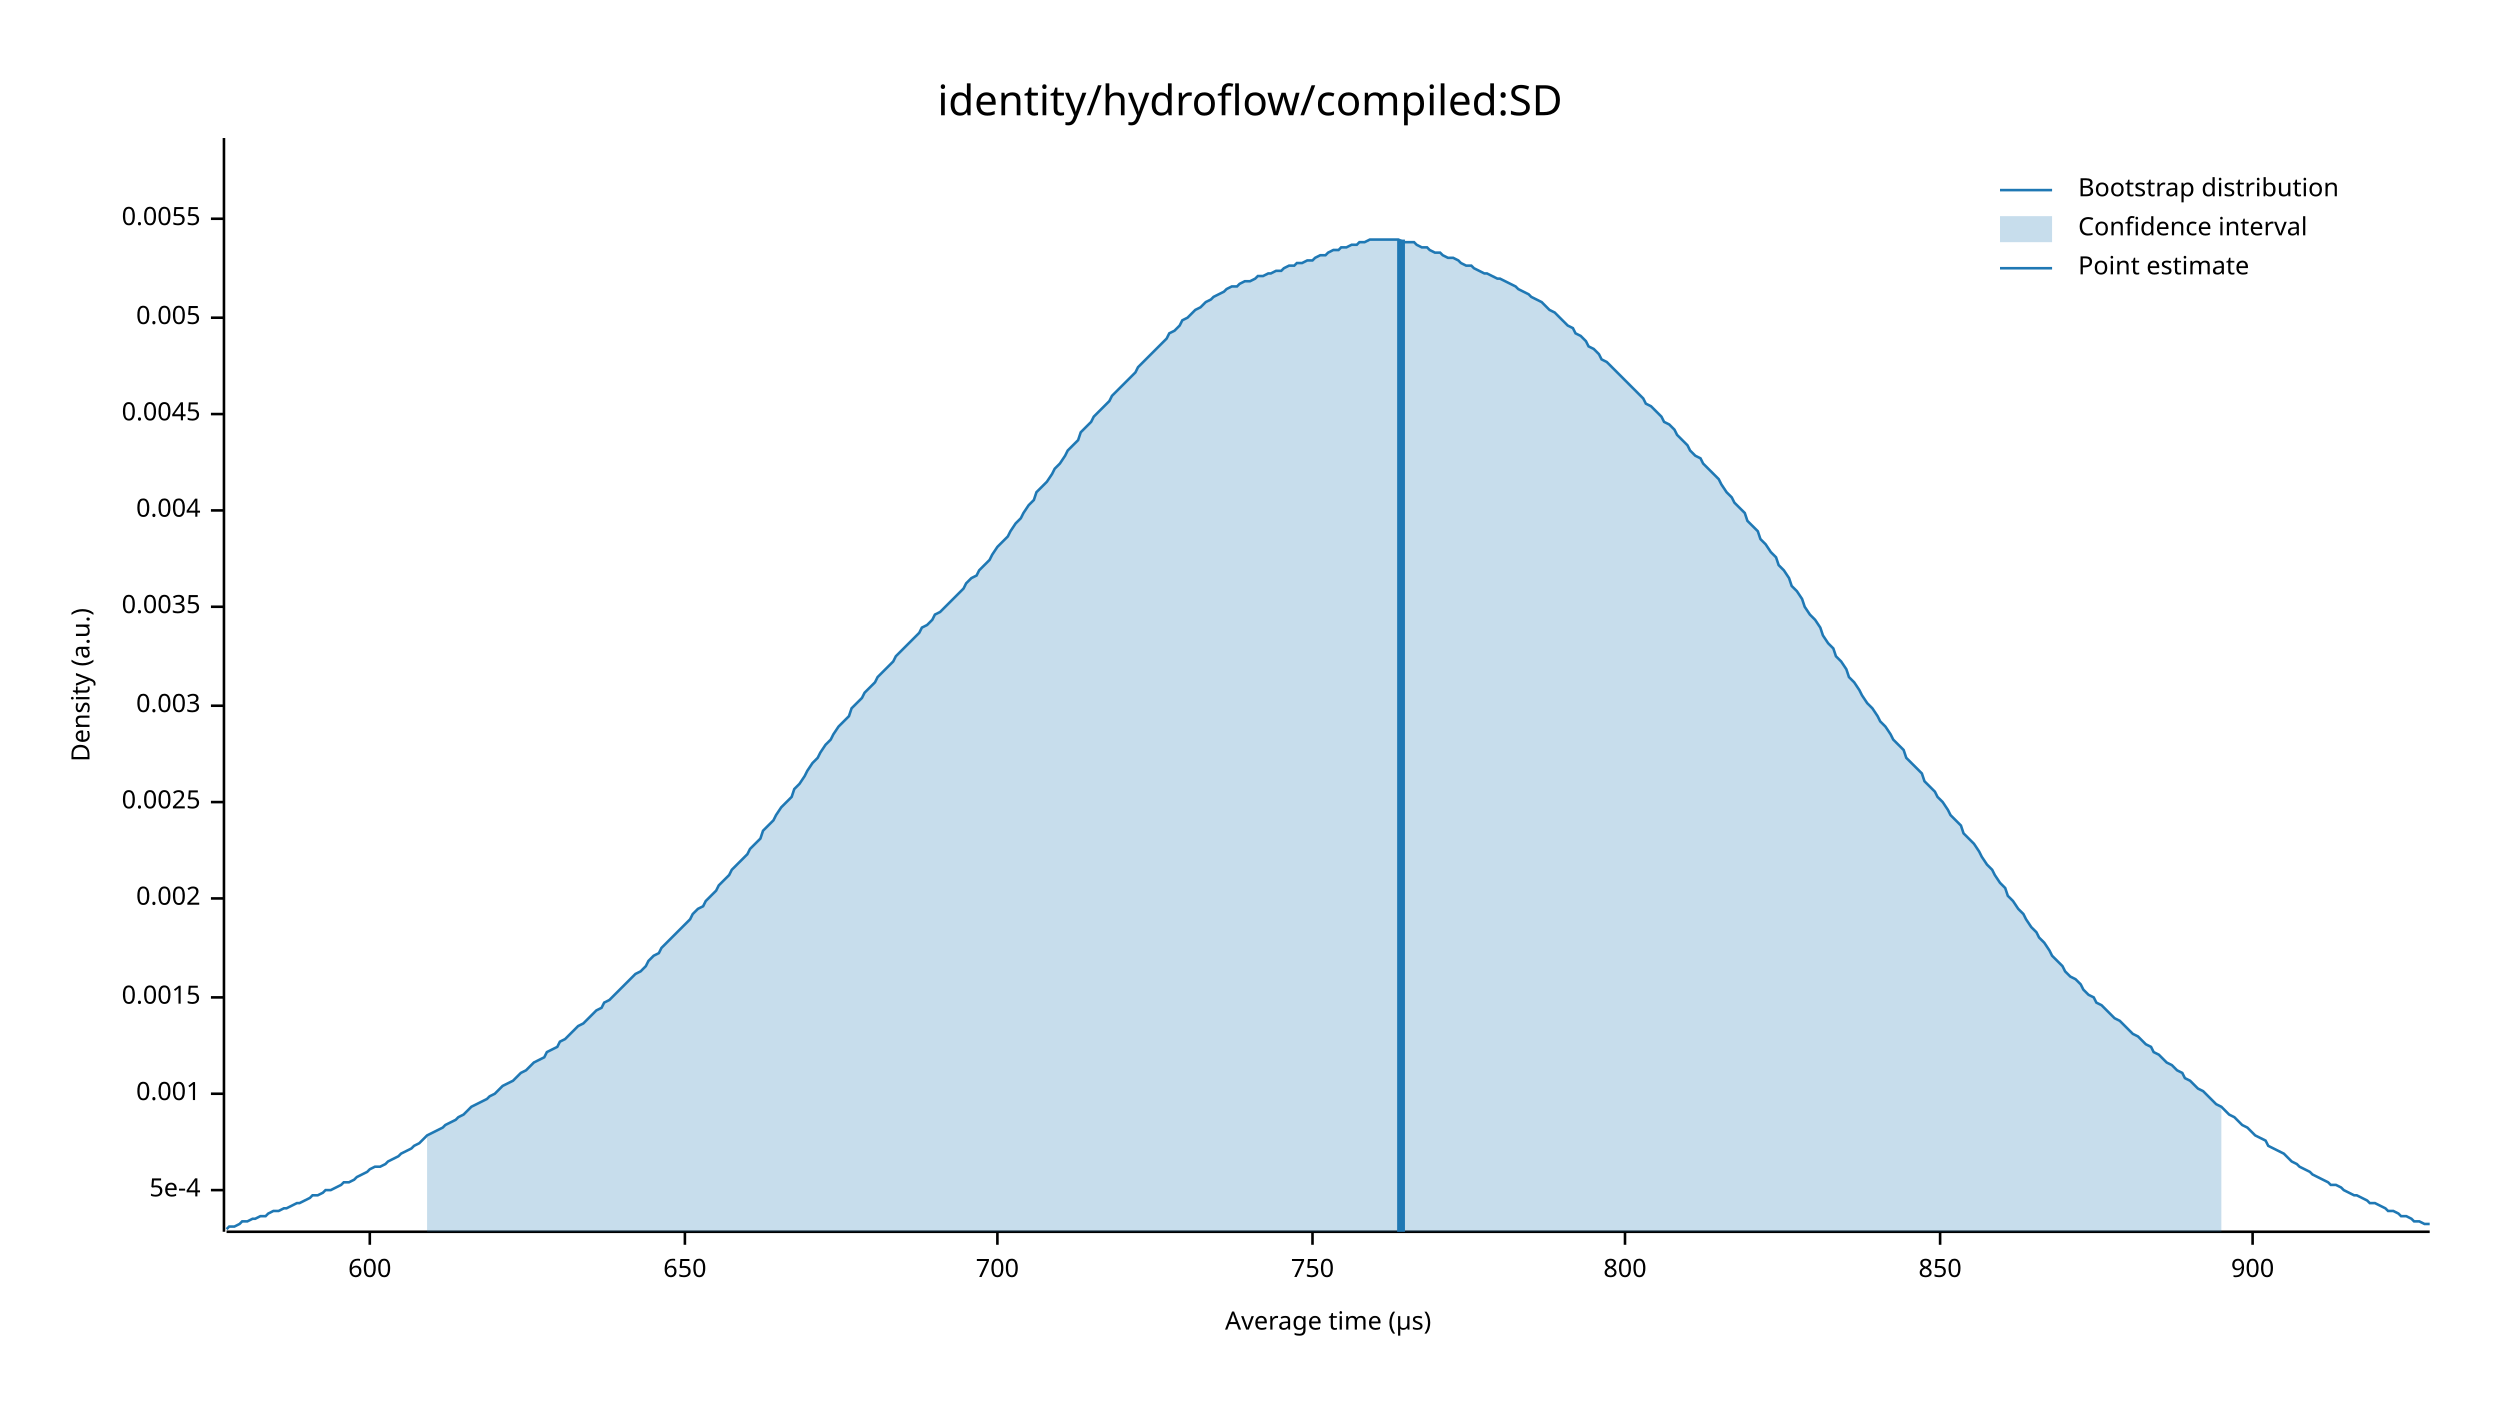
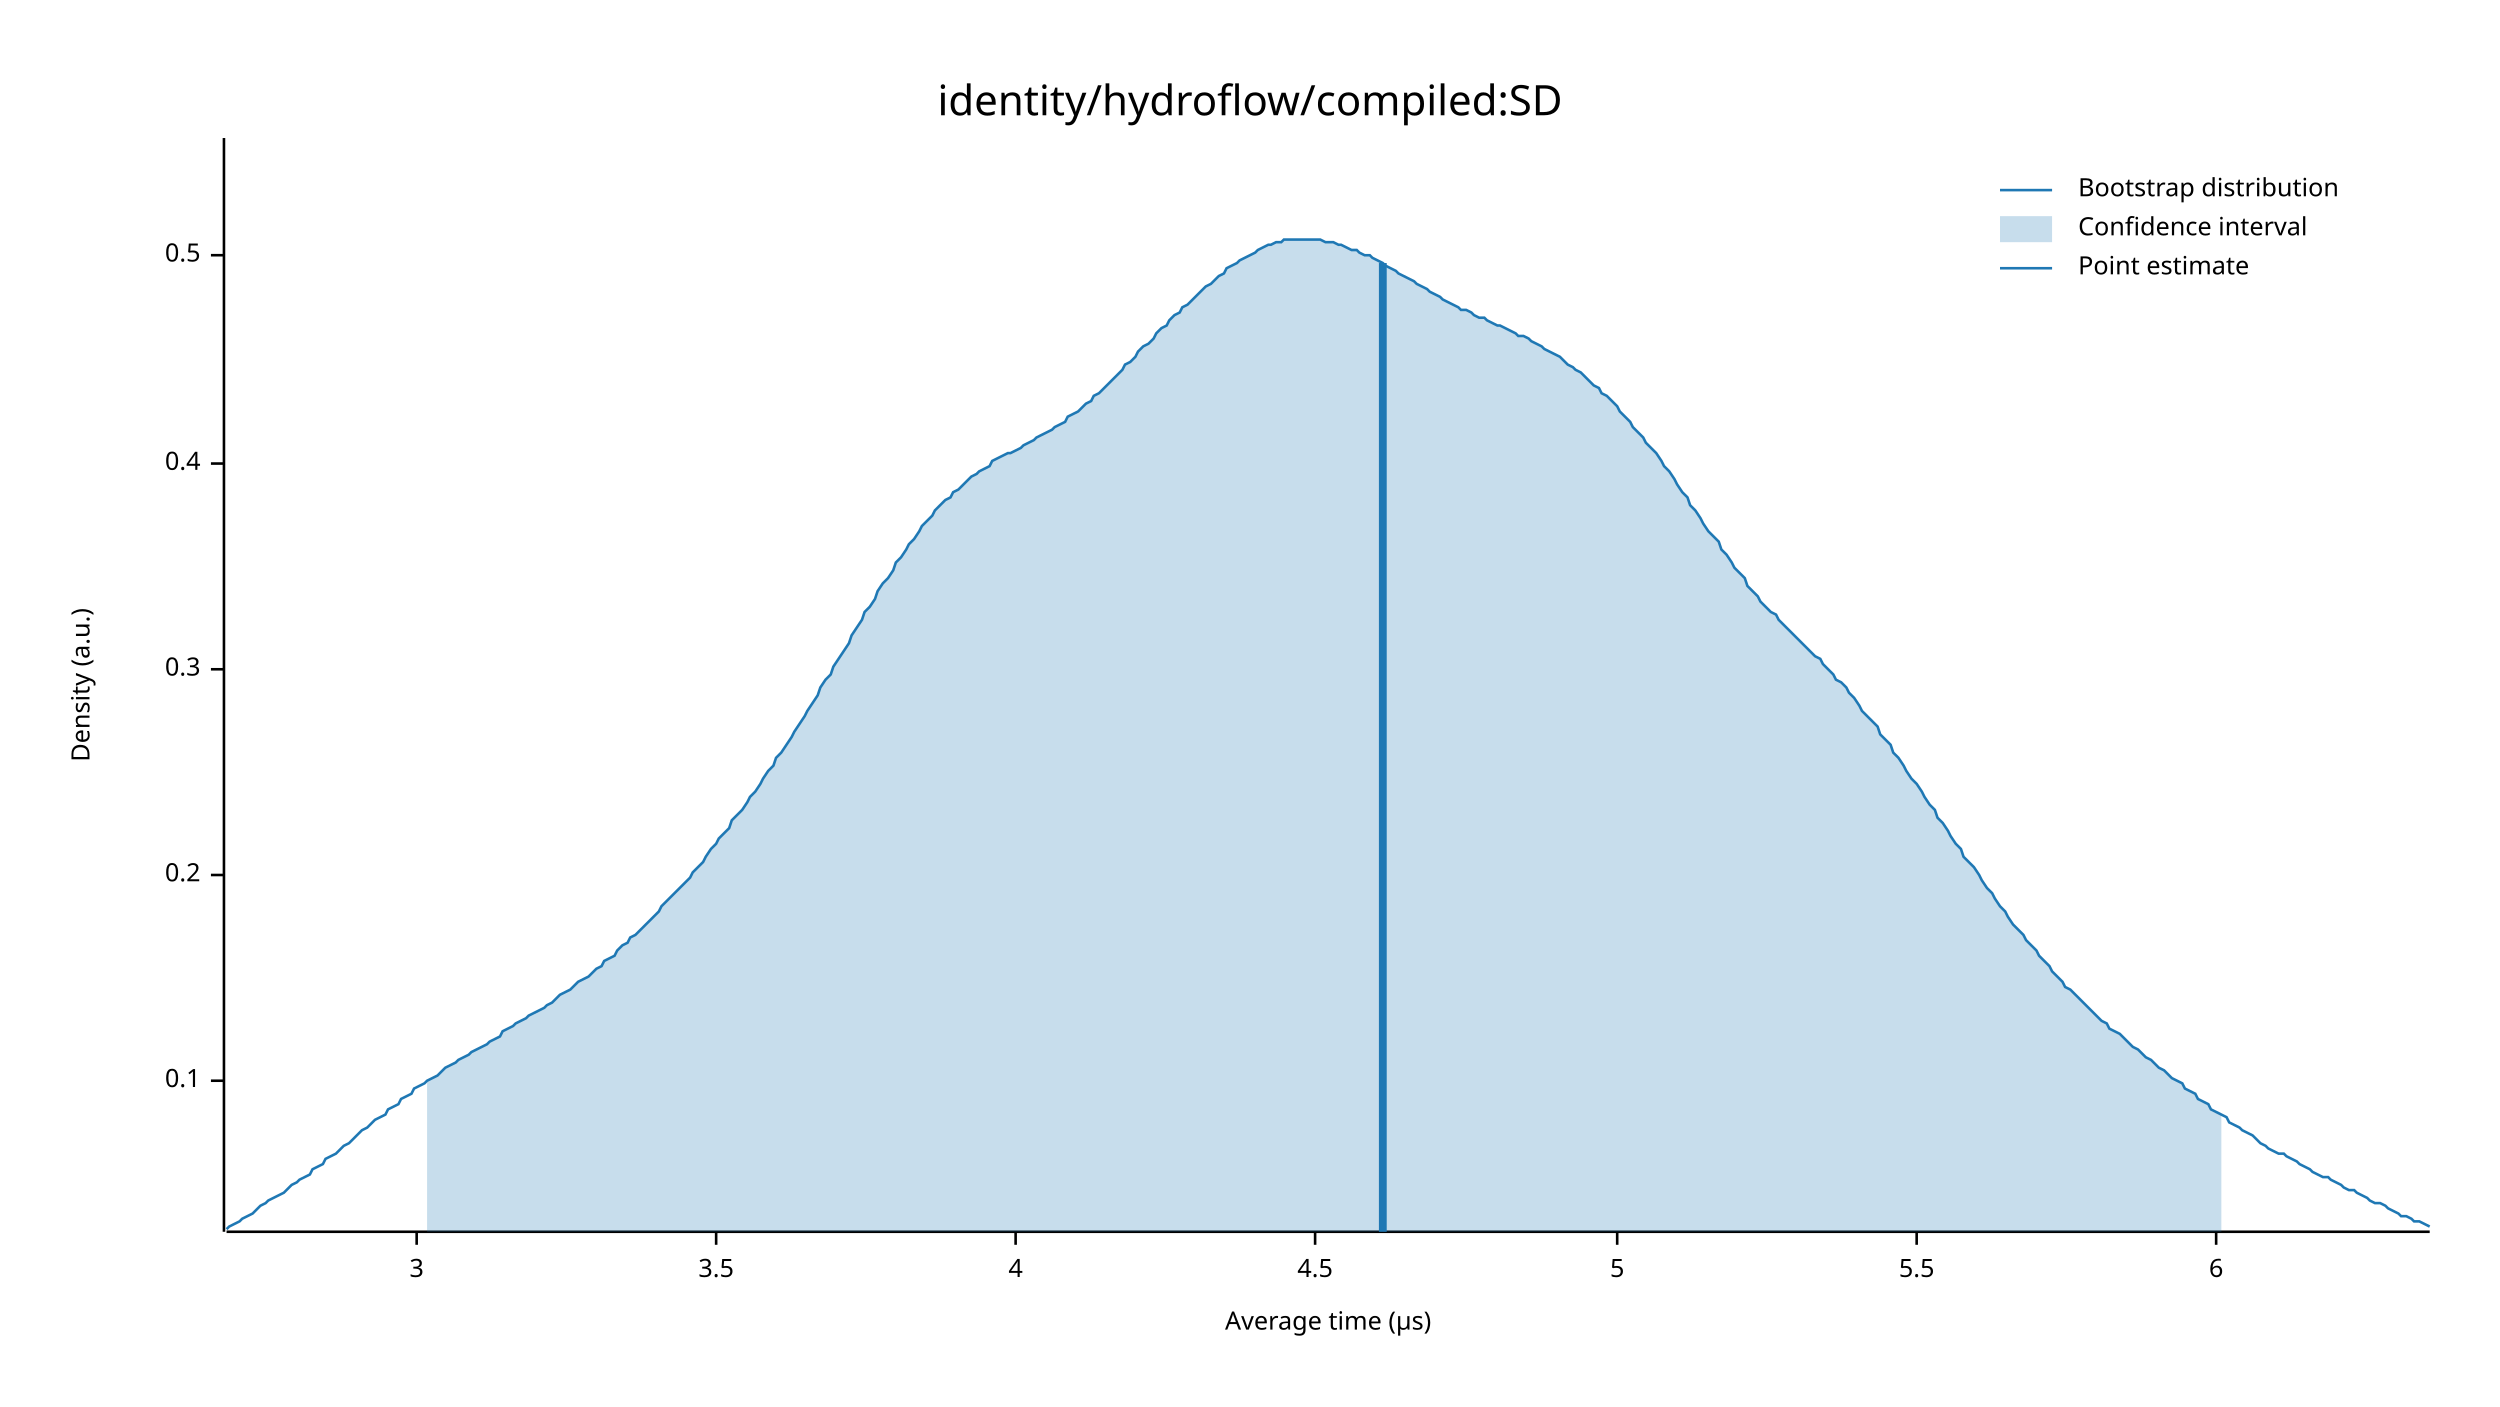
<svg xmlns="http://www.w3.org/2000/svg" width="960" height="540" viewBox="0 0 960 540">
  <text x="480" y="32" dy="0.76em" text-anchor="middle" font-family="sans-serif" font-size="16.129" opacity="1" fill="#000000">
identity/hydroflow/compiled:SD
</text>
  <text x="27" y="263" dy="0.76em" text-anchor="middle" font-family="sans-serif" font-size="9.677" opacity="1" fill="#000000" transform="rotate(270, 27, 263)">
Density (a.u.)
</text>
  <text x="510" y="513" dy="-0.5ex" text-anchor="middle" font-family="sans-serif" font-size="9.677" opacity="1" fill="#000000">
Average time (µs)
</text>
  <polyline fill="none" opacity="1" stroke="#000000" stroke-width="1" points="86,53 86,473 " />
-   <text x="77" y="457" dy="0.5ex" text-anchor="end" font-family="sans-serif" font-size="9.677" opacity="1" fill="#000000">
- 5e-4
+   <text x="77" y="415" dy="0.5ex" text-anchor="end" font-family="sans-serif" font-size="9.677" opacity="1" fill="#000000">
+ 0.1
</text>
-   <polyline fill="none" opacity="1" stroke="#000000" stroke-width="1" points="81,457 86,457 " />
-   <text x="77" y="420" dy="0.5ex" text-anchor="end" font-family="sans-serif" font-size="9.677" opacity="1" fill="#000000">
- 0.001
+   <polyline fill="none" opacity="1" stroke="#000000" stroke-width="1" points="81,415 86,415 " />
+   <text x="77" y="336" dy="0.5ex" text-anchor="end" font-family="sans-serif" font-size="9.677" opacity="1" fill="#000000">
+ 0.2
</text>
-   <polyline fill="none" opacity="1" stroke="#000000" stroke-width="1" points="81,420 86,420 " />
-   <text x="77" y="383" dy="0.5ex" text-anchor="end" font-family="sans-serif" font-size="9.677" opacity="1" fill="#000000">
- 0.0015
+   <polyline fill="none" opacity="1" stroke="#000000" stroke-width="1" points="81,336 86,336 " />
+   <text x="77" y="257" dy="0.5ex" text-anchor="end" font-family="sans-serif" font-size="9.677" opacity="1" fill="#000000">
+ 0.3
</text>
-   <polyline fill="none" opacity="1" stroke="#000000" stroke-width="1" points="81,383 86,383 " />
-   <text x="77" y="345" dy="0.5ex" text-anchor="end" font-family="sans-serif" font-size="9.677" opacity="1" fill="#000000">
- 0.002
+   <polyline fill="none" opacity="1" stroke="#000000" stroke-width="1" points="81,257 86,257 " />
+   <text x="77" y="178" dy="0.5ex" text-anchor="end" font-family="sans-serif" font-size="9.677" opacity="1" fill="#000000">
+ 0.4
</text>
-   <polyline fill="none" opacity="1" stroke="#000000" stroke-width="1" points="81,345 86,345 " />
-   <text x="77" y="308" dy="0.5ex" text-anchor="end" font-family="sans-serif" font-size="9.677" opacity="1" fill="#000000">
- 0.0025
+   <polyline fill="none" opacity="1" stroke="#000000" stroke-width="1" points="81,178 86,178 " />
+   <text x="77" y="98" dy="0.5ex" text-anchor="end" font-family="sans-serif" font-size="9.677" opacity="1" fill="#000000">
+ 0.5
</text>
-   <polyline fill="none" opacity="1" stroke="#000000" stroke-width="1" points="81,308 86,308 " />
-   <text x="77" y="271" dy="0.5ex" text-anchor="end" font-family="sans-serif" font-size="9.677" opacity="1" fill="#000000">
- 0.003
+   <polyline fill="none" opacity="1" stroke="#000000" stroke-width="1" points="81,98 86,98 " />
+   <polyline fill="none" opacity="1" stroke="#000000" stroke-width="1" points="87,473 933,473 " />
+   <text x="160" y="483" dy="0.76em" text-anchor="middle" font-family="sans-serif" font-size="9.677" opacity="1" fill="#000000">
+ 3
</text>
-   <polyline fill="none" opacity="1" stroke="#000000" stroke-width="1" points="81,271 86,271 " />
-   <text x="77" y="233" dy="0.5ex" text-anchor="end" font-family="sans-serif" font-size="9.677" opacity="1" fill="#000000">
- 0.0035
+   <polyline fill="none" opacity="1" stroke="#000000" stroke-width="1" points="160,473 160,478 " />
+   <text x="275" y="483" dy="0.76em" text-anchor="middle" font-family="sans-serif" font-size="9.677" opacity="1" fill="#000000">
+ 3.5
</text>
-   <polyline fill="none" opacity="1" stroke="#000000" stroke-width="1" points="81,233 86,233 " />
-   <text x="77" y="196" dy="0.5ex" text-anchor="end" font-family="sans-serif" font-size="9.677" opacity="1" fill="#000000">
- 0.004
+   <polyline fill="none" opacity="1" stroke="#000000" stroke-width="1" points="275,473 275,478 " />
+   <text x="390" y="483" dy="0.76em" text-anchor="middle" font-family="sans-serif" font-size="9.677" opacity="1" fill="#000000">
+ 4
</text>
-   <polyline fill="none" opacity="1" stroke="#000000" stroke-width="1" points="81,196 86,196 " />
-   <text x="77" y="159" dy="0.5ex" text-anchor="end" font-family="sans-serif" font-size="9.677" opacity="1" fill="#000000">
- 0.0045
+   <polyline fill="none" opacity="1" stroke="#000000" stroke-width="1" points="390,473 390,478 " />
+   <text x="505" y="483" dy="0.76em" text-anchor="middle" font-family="sans-serif" font-size="9.677" opacity="1" fill="#000000">
+ 4.5
</text>
-   <polyline fill="none" opacity="1" stroke="#000000" stroke-width="1" points="81,159 86,159 " />
-   <text x="77" y="122" dy="0.5ex" text-anchor="end" font-family="sans-serif" font-size="9.677" opacity="1" fill="#000000">
- 0.005
+   <polyline fill="none" opacity="1" stroke="#000000" stroke-width="1" points="505,473 505,478 " />
+   <text x="621" y="483" dy="0.76em" text-anchor="middle" font-family="sans-serif" font-size="9.677" opacity="1" fill="#000000">
+ 5
</text>
-   <polyline fill="none" opacity="1" stroke="#000000" stroke-width="1" points="81,122 86,122 " />
-   <text x="77" y="84" dy="0.5ex" text-anchor="end" font-family="sans-serif" font-size="9.677" opacity="1" fill="#000000">
- 0.0055
+   <polyline fill="none" opacity="1" stroke="#000000" stroke-width="1" points="621,473 621,478 " />
+   <text x="736" y="483" dy="0.76em" text-anchor="middle" font-family="sans-serif" font-size="9.677" opacity="1" fill="#000000">
+ 5.5
</text>
-   <polyline fill="none" opacity="1" stroke="#000000" stroke-width="1" points="81,84 86,84 " />
-   <polyline fill="none" opacity="1" stroke="#000000" stroke-width="1" points="87,473 933,473 " />
-   <text x="142" y="483" dy="0.76em" text-anchor="middle" font-family="sans-serif" font-size="9.677" opacity="1" fill="#000000">
- 600
+   <polyline fill="none" opacity="1" stroke="#000000" stroke-width="1" points="736,473 736,478 " />
+   <text x="851" y="483" dy="0.76em" text-anchor="middle" font-family="sans-serif" font-size="9.677" opacity="1" fill="#000000">
+ 6
</text>
-   <polyline fill="none" opacity="1" stroke="#000000" stroke-width="1" points="142,473 142,478 " />
-   <text x="263" y="483" dy="0.76em" text-anchor="middle" font-family="sans-serif" font-size="9.677" opacity="1" fill="#000000">
- 650
- </text>
-   <polyline fill="none" opacity="1" stroke="#000000" stroke-width="1" points="263,473 263,478 " />
-   <text x="383" y="483" dy="0.76em" text-anchor="middle" font-family="sans-serif" font-size="9.677" opacity="1" fill="#000000">
- 700
- </text>
-   <polyline fill="none" opacity="1" stroke="#000000" stroke-width="1" points="383,473 383,478 " />
-   <text x="504" y="483" dy="0.76em" text-anchor="middle" font-family="sans-serif" font-size="9.677" opacity="1" fill="#000000">
- 750
- </text>
-   <polyline fill="none" opacity="1" stroke="#000000" stroke-width="1" points="504,473 504,478 " />
-   <text x="624" y="483" dy="0.76em" text-anchor="middle" font-family="sans-serif" font-size="9.677" opacity="1" fill="#000000">
- 800
- </text>
-   <polyline fill="none" opacity="1" stroke="#000000" stroke-width="1" points="624,473 624,478 " />
-   <text x="745" y="483" dy="0.76em" text-anchor="middle" font-family="sans-serif" font-size="9.677" opacity="1" fill="#000000">
- 850
- </text>
-   <polyline fill="none" opacity="1" stroke="#000000" stroke-width="1" points="745,473 745,478 " />
-   <text x="865" y="483" dy="0.76em" text-anchor="middle" font-family="sans-serif" font-size="9.677" opacity="1" fill="#000000">
- 900
- </text>
-   <polyline fill="none" opacity="1" stroke="#000000" stroke-width="1" points="865,473 865,478 " />
-   <polyline fill="none" opacity="1" stroke="#1F78B4" stroke-width="1" points="87,472 88,471 90,471 92,470 93,469 95,469 97,468 98,468 100,467 102,467 103,466 105,465 107,465 109,464 110,464 112,463 114,462 115,462 117,461 119,460 120,459 122,459 124,458 125,457 127,457 129,456 131,455 132,454 134,454 136,453 137,452 139,451 141,450 142,449 144,448 146,448 148,447 149,446 151,445 153,444 154,443 156,442 158,441 159,440 161,439 163,437 164,436 166,435 168,434 170,433 171,432 173,431 175,430 176,429 178,428 180,426 181,425 183,424 185,423 187,422 188,421 190,420 192,418 193,417 195,416 197,415 198,414 200,412 202,411 203,410 205,408 207,407 209,406 210,404 212,403 214,402 215,400 217,399 219,397 220,396 222,394 224,393 226,391 227,390 229,388 231,387 232,385 234,384 236,382 237,381 239,379 241,377 242,376 244,374 246,373 248,371 249,369 251,367 253,366 254,364 256,362 258,360 259,359 261,357 263,355 265,353 266,351 268,349 270,348 271,346 273,344 275,342 276,340 278,338 280,336 281,334 283,332 285,330 287,328 288,326 290,324 292,322 293,319 295,317 297,315 298,313 300,310 302,308 304,306 305,303 307,301 309,298 310,296 312,293 314,291 315,289 317,286 319,284 320,282 322,279 324,277 326,275 327,272 329,270 331,268 332,266 334,264 336,262 337,260 339,258 341,256 343,254 344,252 346,250 348,248 349,247 351,245 353,243 354,241 356,240 358,238 359,236 361,235 363,233 365,231 366,230 368,228 370,226 371,224 373,222 375,221 376,219 378,217 380,215 381,213 383,210 385,208 387,206 388,204 390,201 392,199 393,197 395,194 397,192 398,189 400,187 402,185 404,182 405,180 407,178 409,175 410,173 412,171 414,169 415,166 417,164 419,162 420,160 422,158 424,156 426,154 427,152 429,150 431,148 432,147 434,145 436,143 437,141 439,139 441,137 443,135 444,134 446,132 448,130 449,128 451,127 453,125 454,123 456,122 458,120 459,119 461,118 463,116 465,115 466,114 468,113 470,112 471,111 473,110 475,110 476,109 478,108 480,108 482,107 483,106 485,106 487,105 488,105 490,104 492,104 493,103 495,102 497,102 498,101 500,101 502,100 504,100 505,99 507,98 509,98 510,97 512,96 514,96 515,95 517,95 519,94 521,94 522,93 524,93 526,92 527,92 529,92 531,92 532,92 534,92 536,92 537,92 539,93 541,93 543,93 544,94 546,95 548,95 549,96 551,97 553,97 554,98 556,99 558,99 560,100 561,101 563,102 565,102 566,103 568,104 570,105 571,105 573,106 575,107 576,107 578,108 580,109 582,110 583,111 585,112 587,113 588,114 590,115 592,116 593,117 595,119 597,120 599,122 600,123 602,125 604,126 605,128 607,129 609,131 610,133 612,134 614,136 615,138 617,139 619,141 621,143 622,144 624,146 626,148 627,149 629,151 631,153 632,155 634,156 636,158 638,160 639,162 641,163 643,165 644,167 646,169 648,171 649,173 651,175 653,176 654,178 656,180 658,182 660,184 661,186 663,189 665,191 666,193 668,195 670,197 671,200 673,202 675,204 676,207 678,209 680,212 682,214 683,217 685,219 687,222 688,225 690,227 692,230 693,233 695,236 697,238 699,241 700,244 702,247 704,249 705,252 707,254 709,257 710,260 712,262 714,265 715,267 717,270 719,272 721,275 722,277 724,279 726,282 727,284 729,286 731,288 732,291 734,293 736,295 738,297 739,300 741,302 743,304 744,306 746,308 748,311 749,313 751,315 753,317 754,320 756,322 758,324 760,327 761,329 763,332 765,334 766,336 768,339 770,341 771,344 773,346 775,349 777,351 778,353 780,356 782,358 783,360 785,362 787,365 788,367 790,369 792,371 793,373 795,375 797,376 799,378 800,380 802,382 804,383 805,385 807,386 809,388 810,389 812,391 814,392 816,394 817,395 819,397 821,398 822,399 824,401 826,402 827,404 829,405 831,407 832,408 834,409 836,411 838,412 839,414 841,415 843,417 844,418 846,419 848,421 849,422 851,424 853,425 855,427 856,428 858,429 860,431 861,432 863,433 865,435 866,436 868,437 870,438 871,440 873,441 875,442 877,443 878,444 880,446 882,447 883,448 885,449 887,450 888,451 890,452 892,453 894,454 895,455 897,455 899,456 900,457 902,458 904,459 905,459 907,460 909,461 910,462 912,462 914,463 916,464 917,465 919,465 921,466 922,467 924,467 926,468 927,469 929,469 931,470 933,470 " />
-   <polygon opacity="0.25" fill="#1F78B4" points="164,436 166,435 168,434 170,433 171,432 173,431 175,430 176,429 178,428 180,426 181,425 183,424 185,423 187,422 188,421 190,420 192,418 193,417 195,416 197,415 198,414 200,412 202,411 203,410 205,408 207,407 209,406 210,404 212,403 214,402 215,400 217,399 219,397 220,396 222,394 224,393 226,391 227,390 229,388 231,387 232,385 234,384 236,382 237,381 239,379 241,377 242,376 244,374 246,373 248,371 249,369 251,367 253,366 254,364 256,362 258,360 259,359 261,357 263,355 265,353 266,351 268,349 270,348 271,346 273,344 275,342 276,340 278,338 280,336 281,334 283,332 285,330 287,328 288,326 290,324 292,322 293,319 295,317 297,315 298,313 300,310 302,308 304,306 305,303 307,301 309,298 310,296 312,293 314,291 315,289 317,286 319,284 320,282 322,279 324,277 326,275 327,272 329,270 331,268 332,266 334,264 336,262 337,260 339,258 341,256 343,254 344,252 346,250 348,248 349,247 351,245 353,243 354,241 356,240 358,238 359,236 361,235 363,233 365,231 366,230 368,228 370,226 371,224 373,222 375,221 376,219 378,217 380,215 381,213 383,210 385,208 387,206 388,204 390,201 392,199 393,197 395,194 397,192 398,189 400,187 402,185 404,182 405,180 407,178 409,175 410,173 412,171 414,169 415,166 417,164 419,162 420,160 422,158 424,156 426,154 427,152 429,150 431,148 432,147 434,145 436,143 437,141 439,139 441,137 443,135 444,134 446,132 448,130 449,128 451,127 453,125 454,123 456,122 458,120 459,119 461,118 463,116 465,115 466,114 468,113 470,112 471,111 473,110 475,110 476,109 478,108 480,108 482,107 483,106 485,106 487,105 488,105 490,104 492,104 493,103 495,102 497,102 498,101 500,101 502,100 504,100 505,99 507,98 509,98 510,97 512,96 514,96 515,95 517,95 519,94 521,94 522,93 524,93 526,92 527,92 529,92 531,92 532,92 534,92 536,92 537,92 539,93 541,93 543,93 544,94 546,95 548,95 549,96 551,97 553,97 554,98 556,99 558,99 560,100 561,101 563,102 565,102 566,103 568,104 570,105 571,105 573,106 575,107 576,107 578,108 580,109 582,110 583,111 585,112 587,113 588,114 590,115 592,116 593,117 595,119 597,120 599,122 600,123 602,125 604,126 605,128 607,129 609,131 610,133 612,134 614,136 615,138 617,139 619,141 621,143 622,144 624,146 626,148 627,149 629,151 631,153 632,155 634,156 636,158 638,160 639,162 641,163 643,165 644,167 646,169 648,171 649,173 651,175 653,176 654,178 656,180 658,182 660,184 661,186 663,189 665,191 666,193 668,195 670,197 671,200 673,202 675,204 676,207 678,209 680,212 682,214 683,217 685,219 687,222 688,225 690,227 692,230 693,233 695,236 697,238 699,241 700,244 702,247 704,249 705,252 707,254 709,257 710,260 712,262 714,265 715,267 717,270 719,272 721,275 722,277 724,279 726,282 727,284 729,286 731,288 732,291 734,293 736,295 738,297 739,300 741,302 743,304 744,306 746,308 748,311 749,313 751,315 753,317 754,320 756,322 758,324 760,327 761,329 763,332 765,334 766,336 768,339 770,341 771,344 773,346 775,349 777,351 778,353 780,356 782,358 783,360 785,362 787,365 788,367 790,369 792,371 793,373 795,375 797,376 799,378 800,380 802,382 804,383 805,385 807,386 809,388 810,389 812,391 814,392 816,394 817,395 819,397 821,398 822,399 824,401 826,402 827,404 829,405 831,407 832,408 834,409 836,411 838,412 839,414 841,415 843,417 844,418 846,419 848,421 849,422 851,424 853,425 853,473 164,473 " />
-   <polyline fill="none" opacity="1" stroke="#1F78B4" stroke-width="3" points="538,473 538,92 " />
+   <polyline fill="none" opacity="1" stroke="#000000" stroke-width="1" points="851,473 851,478 " />
+   <polyline fill="none" opacity="1" stroke="#1F78B4" stroke-width="1" points="87,472 88,471 90,470 92,469 93,468 95,467 97,466 98,465 100,463 102,462 103,461 105,460 107,459 109,458 110,457 112,455 114,454 115,453 117,452 119,451 120,449 122,448 124,447 125,445 127,444 129,443 131,441 132,440 134,439 136,437 137,436 139,434 141,433 142,432 144,430 146,429 148,428 149,426 151,425 153,424 154,422 156,421 158,420 159,418 161,417 163,416 164,415 166,414 168,413 170,411 171,410 173,409 175,408 176,407 178,406 180,405 181,404 183,403 185,402 187,401 188,400 190,399 192,398 193,396 195,395 197,394 198,393 200,392 202,391 203,390 205,389 207,388 209,387 210,386 212,385 214,383 215,382 217,381 219,380 220,379 222,377 224,376 226,375 227,374 229,372 231,371 232,369 234,368 236,367 237,365 239,363 241,362 242,360 244,359 246,357 248,355 249,354 251,352 253,350 254,348 256,346 258,344 259,343 261,341 263,339 265,337 266,335 268,333 270,331 271,329 273,326 275,324 276,322 278,320 280,318 281,315 283,313 285,311 287,308 288,306 290,304 292,301 293,299 295,296 297,294 298,291 300,289 302,286 304,283 305,281 307,278 309,275 310,273 312,270 314,267 315,264 317,261 319,259 320,256 322,253 324,250 326,247 327,244 329,241 331,238 332,235 334,233 336,230 337,227 339,224 341,222 343,219 344,216 346,214 348,211 349,209 351,207 353,204 354,202 356,200 358,198 359,196 361,194 363,192 365,191 366,189 368,188 370,186 371,185 373,183 375,182 376,181 378,180 380,179 381,177 383,176 385,175 387,174 388,174 390,173 392,172 393,171 395,170 397,169 398,168 400,167 402,166 404,165 405,164 407,163 409,162 410,160 412,159 414,158 415,157 417,155 419,154 420,152 422,151 424,149 426,147 427,146 429,144 431,142 432,140 434,139 436,137 437,135 439,133 441,132 443,130 444,128 446,126 448,125 449,123 451,121 453,120 454,118 456,117 458,115 459,114 461,112 463,110 465,109 466,108 468,106 470,105 471,103 473,102 475,101 476,100 478,99 480,98 482,97 483,96 485,95 487,94 488,94 490,93 492,93 493,92 495,92 497,92 498,92 500,92 502,92 504,92 505,92 507,92 509,93 510,93 512,93 514,94 515,94 517,95 519,96 521,96 522,97 524,98 526,98 527,99 529,100 531,101 532,102 534,103 536,104 537,105 539,106 541,107 543,108 544,109 546,110 548,111 549,112 551,113 553,114 554,115 556,116 558,117 560,118 561,119 563,119 565,120 566,121 568,122 570,122 571,123 573,124 575,125 576,125 578,126 580,127 582,128 583,129 585,129 587,130 588,131 590,132 592,133 593,134 595,135 597,136 599,137 600,138 602,140 604,141 605,142 607,143 609,145 610,146 612,148 614,149 615,151 617,152 619,154 621,156 622,158 624,160 626,162 627,164 629,166 631,168 632,170 634,172 636,174 638,177 639,179 641,181 643,184 644,186 646,189 648,191 649,194 651,196 653,199 654,201 656,204 658,206 660,208 661,211 663,213 665,216 666,218 668,220 670,222 671,225 673,227 675,229 676,231 678,233 680,235 682,236 683,238 685,240 687,242 688,243 690,245 692,247 693,248 695,250 697,252 699,253 700,255 702,257 704,259 705,261 707,262 709,264 710,266 712,268 714,271 715,273 717,275 719,277 721,279 722,282 724,284 726,286 727,289 729,291 731,294 732,296 734,299 736,301 738,304 739,306 741,309 743,311 744,314 746,316 748,319 749,321 751,324 753,326 754,329 756,331 758,333 760,336 761,338 763,341 765,343 766,345 768,348 770,350 771,352 773,355 775,357 777,359 778,361 780,363 782,365 783,367 785,369 787,371 788,373 790,375 792,377 793,379 795,380 797,382 799,384 800,385 802,387 804,389 805,390 807,392 809,393 810,395 812,396 814,397 816,399 817,400 819,402 821,403 822,404 824,406 826,407 827,408 829,410 831,411 832,412 834,414 836,415 838,416 839,418 841,419 843,420 844,422 846,423 848,424 849,426 851,427 853,428 855,429 856,431 858,432 860,433 861,434 863,435 865,436 866,437 868,439 870,440 871,441 873,442 875,443 877,443 878,444 880,445 882,446 883,447 885,448 887,449 888,450 890,451 892,452 894,452 895,453 897,454 899,455 900,456 902,457 904,457 905,458 907,459 909,460 910,461 912,462 914,462 916,463 917,464 919,465 921,466 922,467 924,467 926,468 927,469 929,469 931,470 933,471 " />
+   <polygon opacity="0.25" fill="#1F78B4" points="164,415 166,414 168,413 170,411 171,410 173,409 175,408 176,407 178,406 180,405 181,404 183,403 185,402 187,401 188,400 190,399 192,398 193,396 195,395 197,394 198,393 200,392 202,391 203,390 205,389 207,388 209,387 210,386 212,385 214,383 215,382 217,381 219,380 220,379 222,377 224,376 226,375 227,374 229,372 231,371 232,369 234,368 236,367 237,365 239,363 241,362 242,360 244,359 246,357 248,355 249,354 251,352 253,350 254,348 256,346 258,344 259,343 261,341 263,339 265,337 266,335 268,333 270,331 271,329 273,326 275,324 276,322 278,320 280,318 281,315 283,313 285,311 287,308 288,306 290,304 292,301 293,299 295,296 297,294 298,291 300,289 302,286 304,283 305,281 307,278 309,275 310,273 312,270 314,267 315,264 317,261 319,259 320,256 322,253 324,250 326,247 327,244 329,241 331,238 332,235 334,233 336,230 337,227 339,224 341,222 343,219 344,216 346,214 348,211 349,209 351,207 353,204 354,202 356,200 358,198 359,196 361,194 363,192 365,191 366,189 368,188 370,186 371,185 373,183 375,182 376,181 378,180 380,179 381,177 383,176 385,175 387,174 388,174 390,173 392,172 393,171 395,170 397,169 398,168 400,167 402,166 404,165 405,164 407,163 409,162 410,160 412,159 414,158 415,157 417,155 419,154 420,152 422,151 424,149 426,147 427,146 429,144 431,142 432,140 434,139 436,137 437,135 439,133 441,132 443,130 444,128 446,126 448,125 449,123 451,121 453,120 454,118 456,117 458,115 459,114 461,112 463,110 465,109 466,108 468,106 470,105 471,103 473,102 475,101 476,100 478,99 480,98 482,97 483,96 485,95 487,94 488,94 490,93 492,93 493,92 495,92 497,92 498,92 500,92 502,92 504,92 505,92 507,92 509,93 510,93 512,93 514,94 515,94 517,95 519,96 521,96 522,97 524,98 526,98 527,99 529,100 531,101 532,102 534,103 536,104 537,105 539,106 541,107 543,108 544,109 546,110 548,111 549,112 551,113 553,114 554,115 556,116 558,117 560,118 561,119 563,119 565,120 566,121 568,122 570,122 571,123 573,124 575,125 576,125 578,126 580,127 582,128 583,129 585,129 587,130 588,131 590,132 592,133 593,134 595,135 597,136 599,137 600,138 602,140 604,141 605,142 607,143 609,145 610,146 612,148 614,149 615,151 617,152 619,154 621,156 622,158 624,160 626,162 627,164 629,166 631,168 632,170 634,172 636,174 638,177 639,179 641,181 643,184 644,186 646,189 648,191 649,194 651,196 653,199 654,201 656,204 658,206 660,208 661,211 663,213 665,216 666,218 668,220 670,222 671,225 673,227 675,229 676,231 678,233 680,235 682,236 683,238 685,240 687,242 688,243 690,245 692,247 693,248 695,250 697,252 699,253 700,255 702,257 704,259 705,261 707,262 709,264 710,266 712,268 714,271 715,273 717,275 719,277 721,279 722,282 724,284 726,286 727,289 729,291 731,294 732,296 734,299 736,301 738,304 739,306 741,309 743,311 744,314 746,316 748,319 749,321 751,324 753,326 754,329 756,331 758,333 760,336 761,338 763,341 765,343 766,345 768,348 770,350 771,352 773,355 775,357 777,359 778,361 780,363 782,365 783,367 785,369 787,371 788,373 790,375 792,377 793,379 795,380 797,382 799,384 800,385 802,387 804,389 805,390 807,392 809,393 810,395 812,396 814,397 816,399 817,400 819,402 821,403 822,404 824,406 826,407 827,408 829,410 831,411 832,412 834,414 836,415 838,416 839,418 841,419 843,420 844,422 846,423 848,424 849,426 851,427 853,428 853,473 164,473 " />
+   <polyline fill="none" opacity="1" stroke="#1F78B4" stroke-width="3" points="531,473 531,101 " />
  <text x="798" y="68" dy="0.76em" text-anchor="start" font-family="sans-serif" font-size="9.677" opacity="1" fill="#000000">
Bootstrap distribution
</text>
  <text x="798" y="83" dy="0.76em" text-anchor="start" font-family="sans-serif" font-size="9.677" opacity="1" fill="#000000">
Confidence interval
</text>
  <text x="798" y="98" dy="0.76em" text-anchor="start" font-family="sans-serif" font-size="9.677" opacity="1" fill="#000000">
Point estimate
</text>
  <polyline fill="none" opacity="1" stroke="#1F78B4" stroke-width="1" points="768,73 788,73 " />
  <rect x="768" y="83" width="20" height="10" opacity="0.25" fill="#1F78B4" stroke="none" />
  <polyline fill="none" opacity="1" stroke="#1F78B4" stroke-width="1" points="768,103 788,103 " />
</svg>
